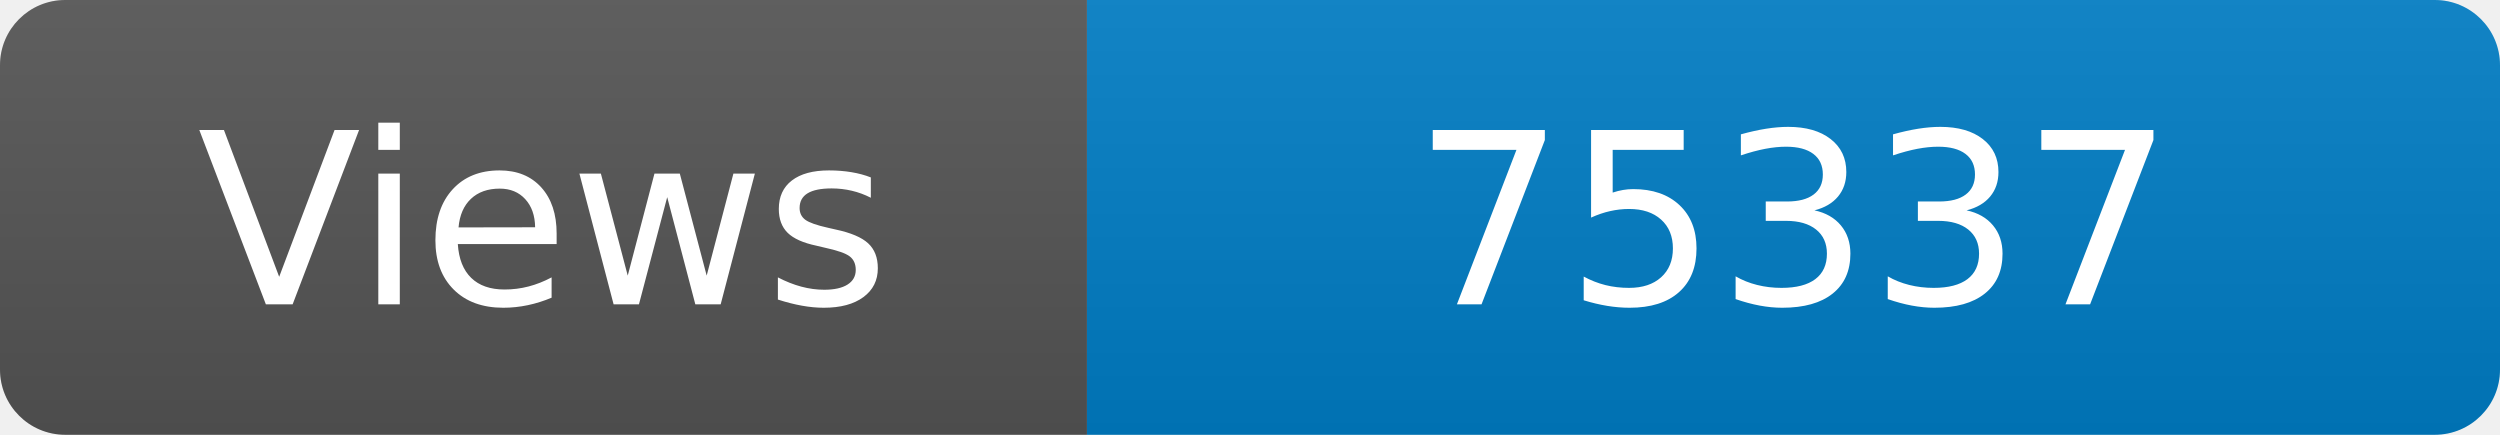
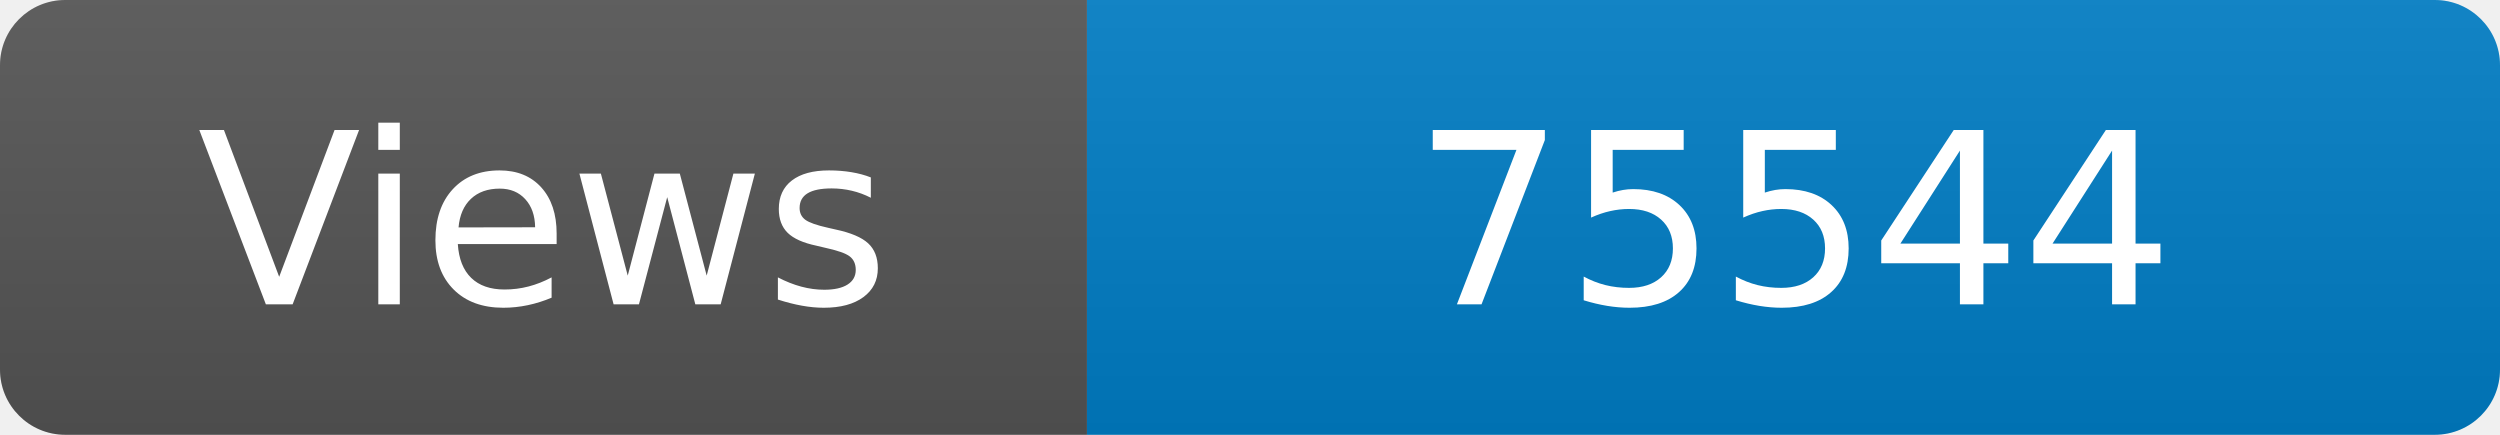
<svg xmlns="http://www.w3.org/2000/svg" width="115" height="20" role="img" aria-label="Maintained?: yes">
  <linearGradient id="s" x2="0" y2="100%">
    <stop offset="0" stop-color="#bbb" stop-opacity=".1" />
    <stop offset="1" stop-opacity=".1" />
  </linearGradient>
  <clipPath id="r">
    <rect width="115" height="20" rx="3" fill="#fff" />
  </clipPath>
  <g clip-path="url(#r)">
    <rect width="50" height="20" fill="#555" />
    <rect x="50" width="160" height="20" fill="#007ec6" />
    <rect width="115" height="20" fill="url(#s)" />
  </g>
  <g fill="#fff" text-anchor="middle" font-family="Verdana,Geneva,DejaVu Sans,sans-serif" font-size="110">
    <text x="250" y="140" transform="scale(.1)" fill="#fff">Views</text>
-     <text x="825" y="140" transform="scale(.1)" fill="#fff">75337</text>
+     <text x="825" y="140" transform="scale(.1)" fill="#fff">75544</text>
  </g>
</svg>
